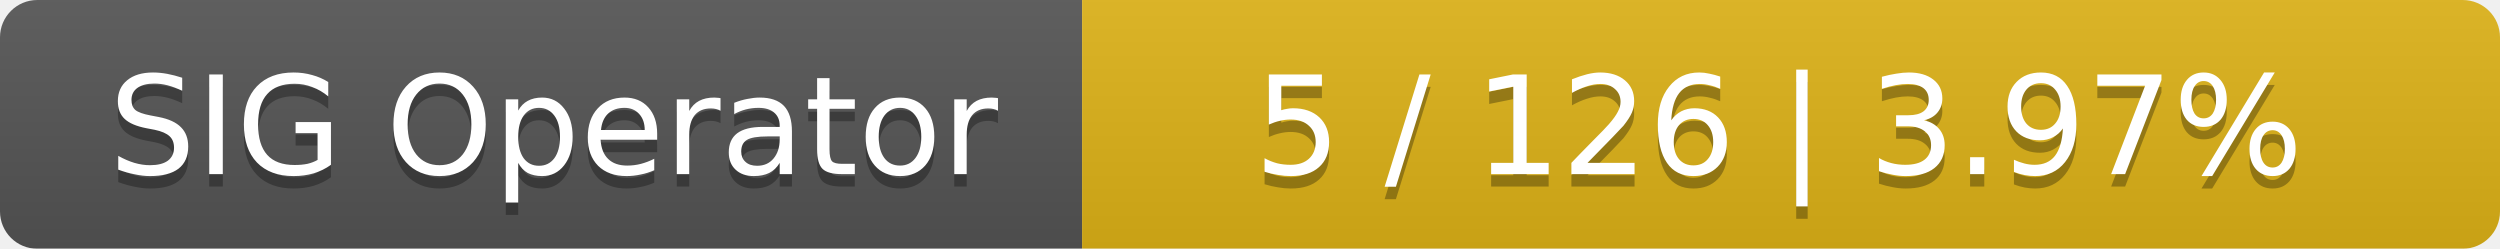
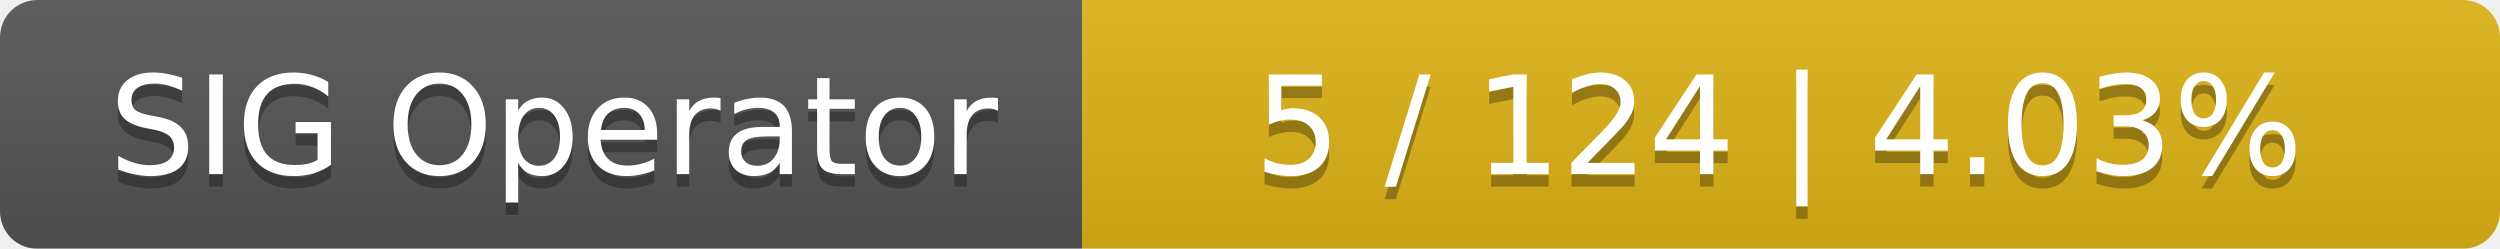
<svg xmlns="http://www.w3.org/2000/svg" width="201" height="20">
  <linearGradient id="smooth" x2="0" y2="100%">
    <stop offset="0" stop-color="#bbb" stop-opacity=".1" />
    <stop offset="1" stop-opacity=".1" />
  </linearGradient>
  <mask id="round">
    <rect width="201" height="20" rx="3" fill="#fff" />
  </mask>
  <g mask="url(#round)">
    <rect width="87" height="20" fill="#555" />
    <rect x="87" width="114" height="20" fill="#dfb317" />
    <rect width="201" height="20" fill="url(#smooth)" />
  </g>
  <g fill="#fff" text-anchor="middle" font-family="DejaVu Sans,Verdana,Geneva,sans-serif" font-size="11">
    <text x="44.5" y="15" fill="#010101" fill-opacity=".3">SIG Operator</text>
    <text x="44.5" y="14">SIG Operator</text>
-     <text x="143" y="15" fill="#010101" fill-opacity=".3">5 / 126    |    3.97%</text>
-     <text x="143" y="14">5 / 126    |    3.97%</text>
+     <text x="143" y="15" fill="#010101" fill-opacity=".3">5 / 124    |    4.03%</text>
+     <text x="143" y="14">5 / 124    |    4.03%</text>
  </g>
</svg>
